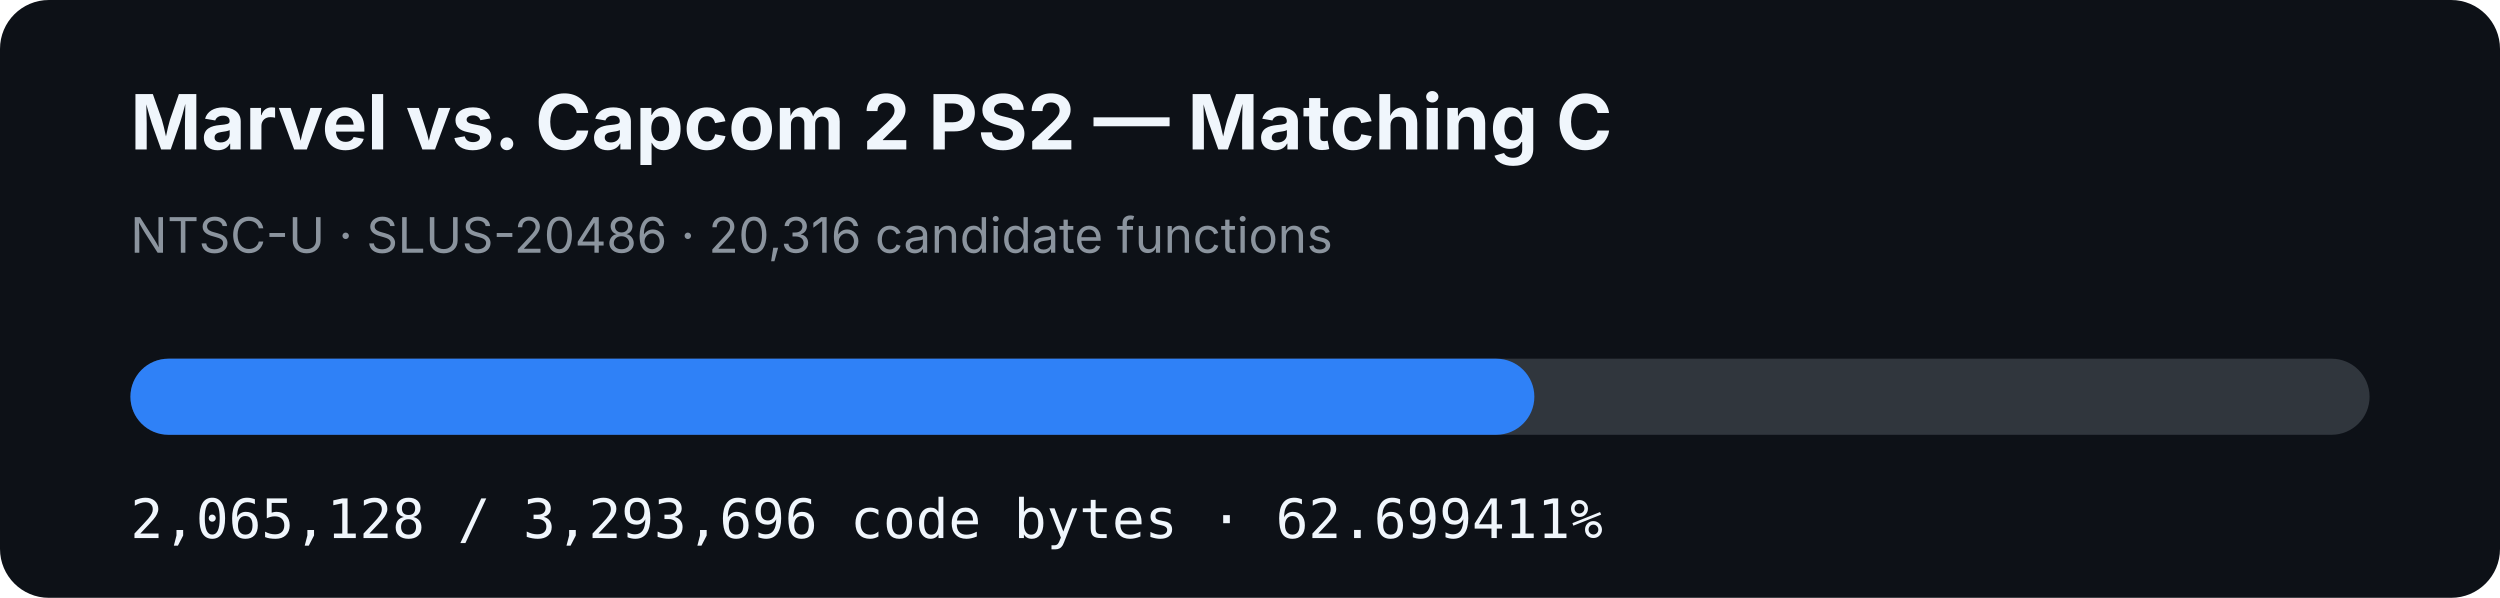
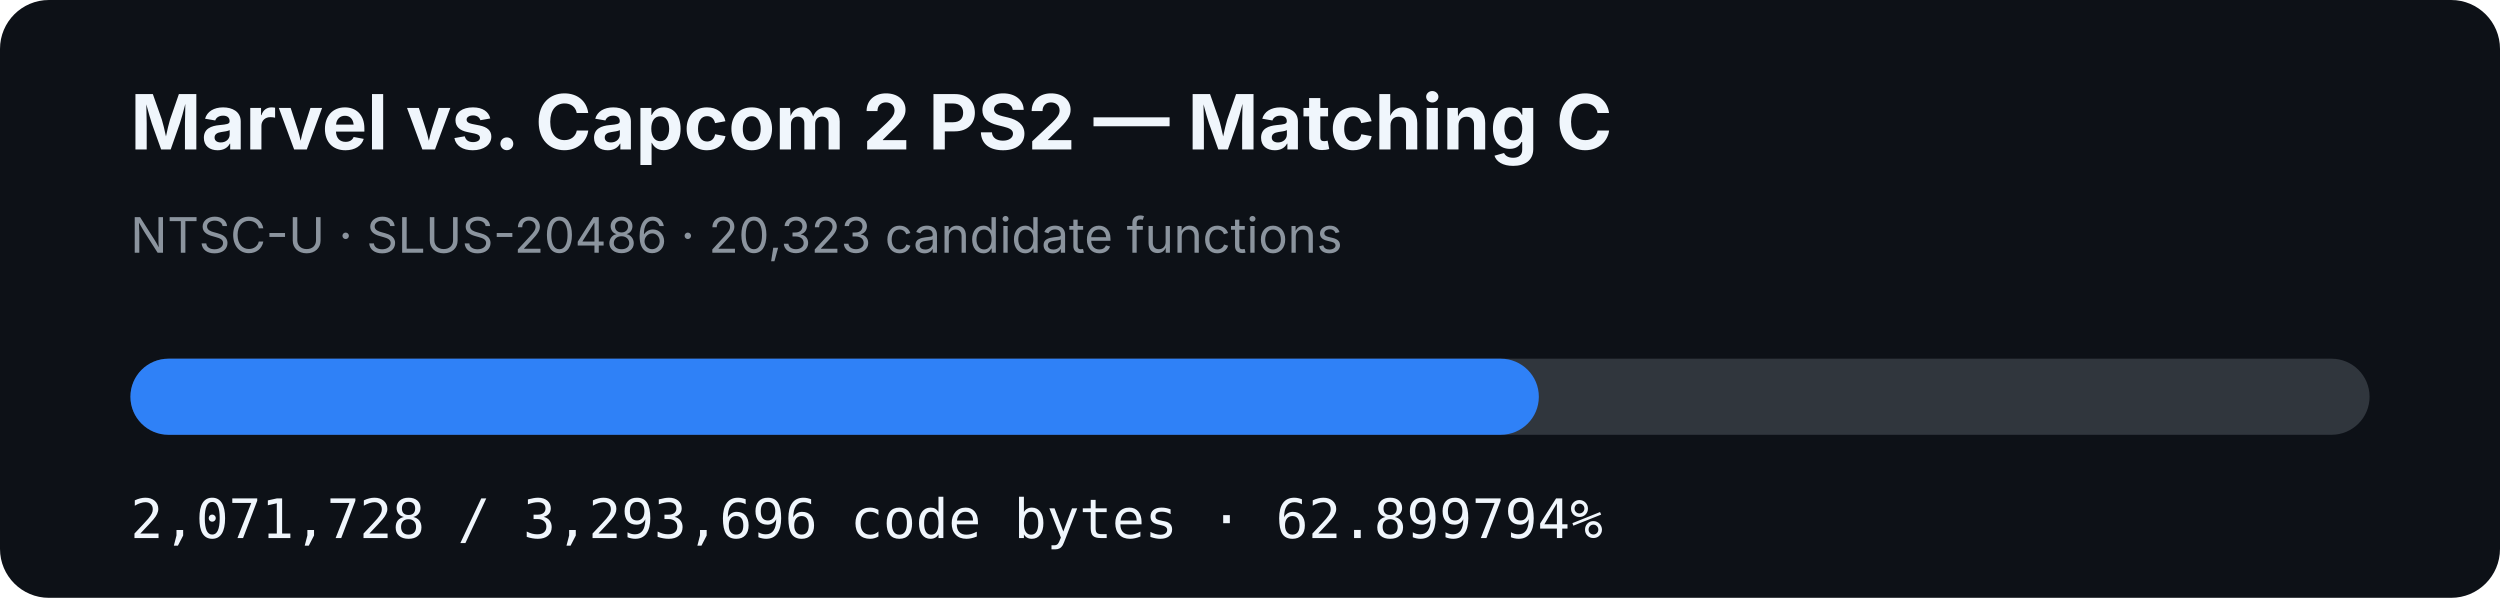
- <svg xmlns="http://www.w3.org/2000/svg" width="920" height="220" viewBox="0 0 920 220" role="img" aria-label="MVC2 PS2 matching C progress: 62.699411%">
+ <svg xmlns="http://www.w3.org/2000/svg" width="920" height="220" viewBox="0 0 920 220" role="img" aria-label="MVC2 PS2 matching C progress: 62.899794%">
  <rect width="920" height="220" rx="18" fill="#0d1117" />
  <text x="48" y="55" fill="#f0f6fc" font-family="-apple-system,BlinkMacSystemFont,Segoe UI,sans-serif" font-size="28" font-weight="700">Marvel vs. Capcom 2 PS2 — Matching C</text>
-   <text x="48" y="93" fill="#8b949e" font-family="-apple-system,BlinkMacSystemFont,Segoe UI,sans-serif" font-size="18">NTSC-U · SLUS-20486 · 20,316 candidate functions</text>
+   <text x="48" y="93" fill="#8b949e" font-family="-apple-system,BlinkMacSystemFont,Segoe UI,sans-serif" font-size="18">NTSC-U · SLUS-20486 · 20,323 candidate functions</text>
  <rect x="48" y="132" width="824" height="28" rx="14" fill="#30363d" />
-   <rect x="48" y="132" width="516.643" height="28" rx="14" fill="#2f81f7" />
-   <text x="48" y="198" fill="#f0f6fc" font-family="ui-monospace,SFMono-Regular,Menlo,monospace" font-size="20">2,065,128 / 3,293,696 code bytes · 62.699411%</text>
+   <rect x="48" y="132" width="518.294" height="28" rx="14" fill="#2f81f7" />
+   <text x="48" y="198" fill="#f0f6fc" font-family="ui-monospace,SFMono-Regular,Menlo,monospace" font-size="20">2,071,728 / 3,293,696 code bytes · 62.899794%</text>
</svg>
